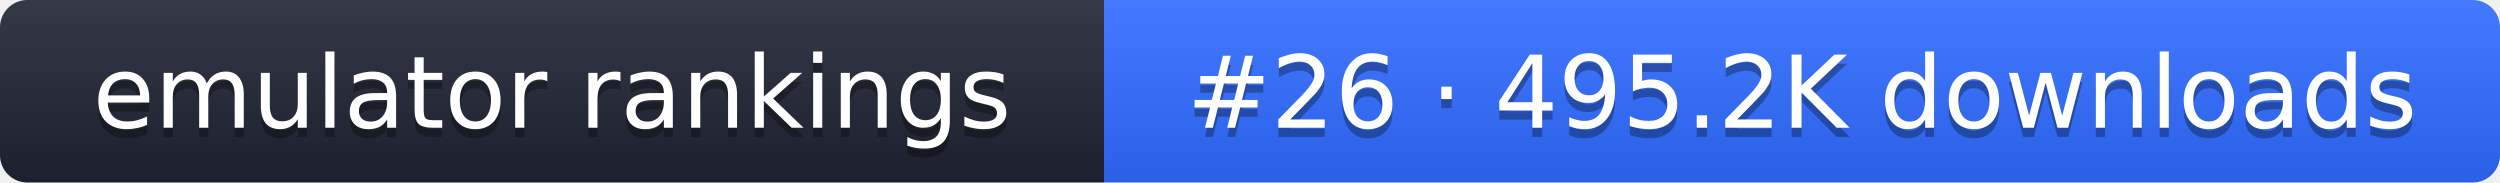
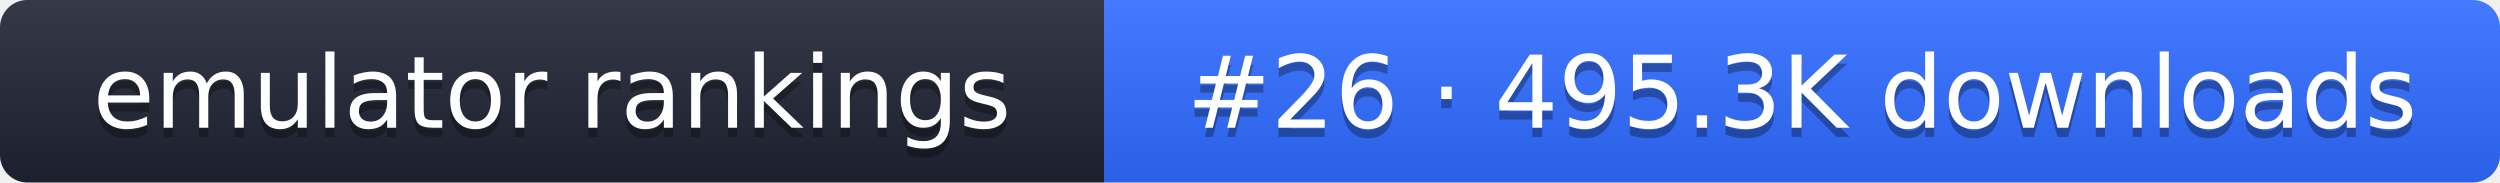
- <svg xmlns="http://www.w3.org/2000/svg" width="274" height="20" role="img" aria-label="emulator rankings: #26 · 495.2K downloads">
+ <svg xmlns="http://www.w3.org/2000/svg" width="274" height="20" role="img" aria-label="emulator rankings: #26 · 495.3K downloads">
  <linearGradient id="g" x2="0" y2="100%">
    <stop offset="0" stop-color="#fff" stop-opacity=".1" />
    <stop offset="1" stop-opacity=".1" />
  </linearGradient>
  <clipPath id="r">
    <rect width="274" height="20" rx="3" fill="#fff" />
  </clipPath>
  <g clip-path="url(#r)">
    <rect width="121" height="20" fill="#1f2433" />
    <rect x="121" width="153" height="20" fill="#2f6bff" />
    <rect width="274" height="20" fill="url(#g)" />
  </g>
  <g fill="#fff" text-anchor="middle" font-family="Verdana,DejaVu Sans,sans-serif" font-size="11">
    <text x="60.5" y="15" fill="#010101" fill-opacity=".3">emulator rankings</text>
    <text x="60.5" y="14">emulator rankings</text>
-     <text x="197.5" y="15" fill="#010101" fill-opacity=".3">#26 · 495.2K downloads</text>
-     <text x="197.5" y="14">#26 · 495.2K downloads</text>
+     <text x="197.5" y="15" fill="#010101" fill-opacity=".3">#26 · 495.3K downloads</text>
+     <text x="197.5" y="14">#26 · 495.3K downloads</text>
  </g>
</svg>
